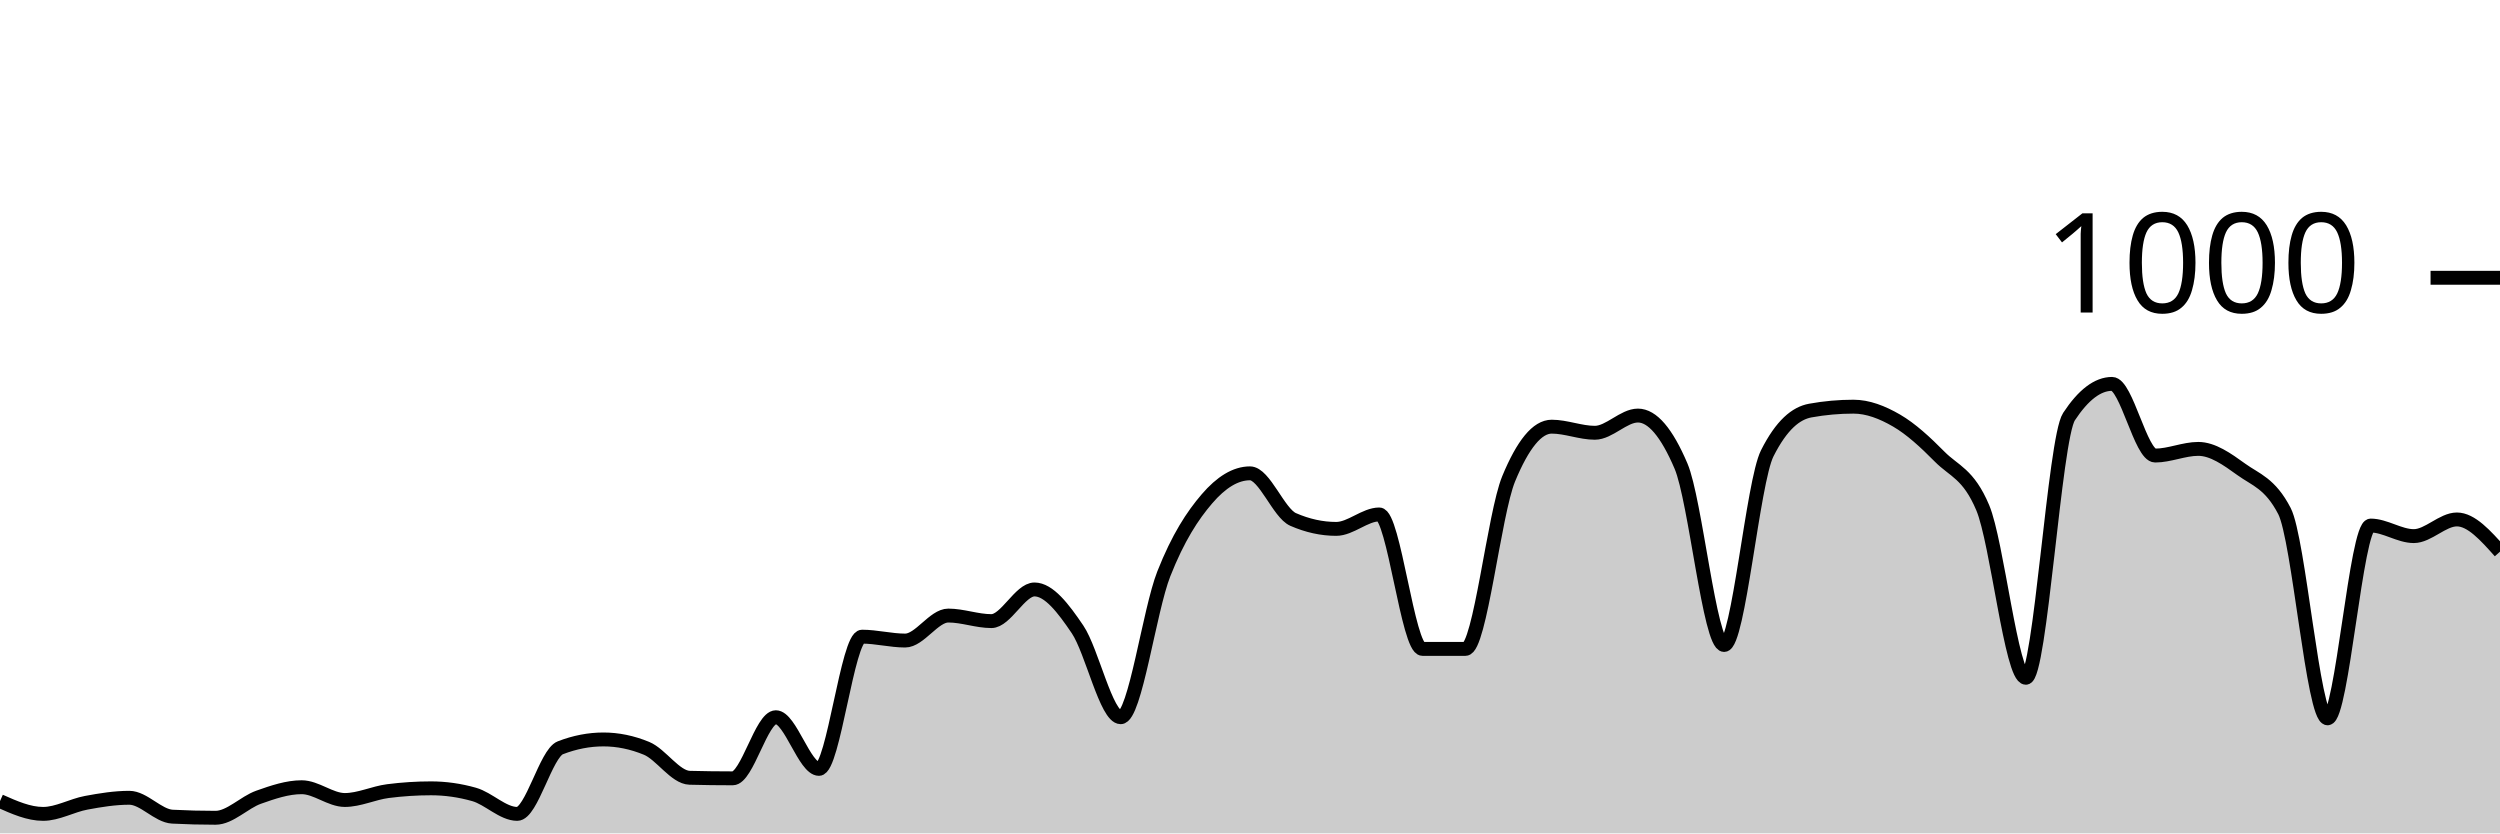
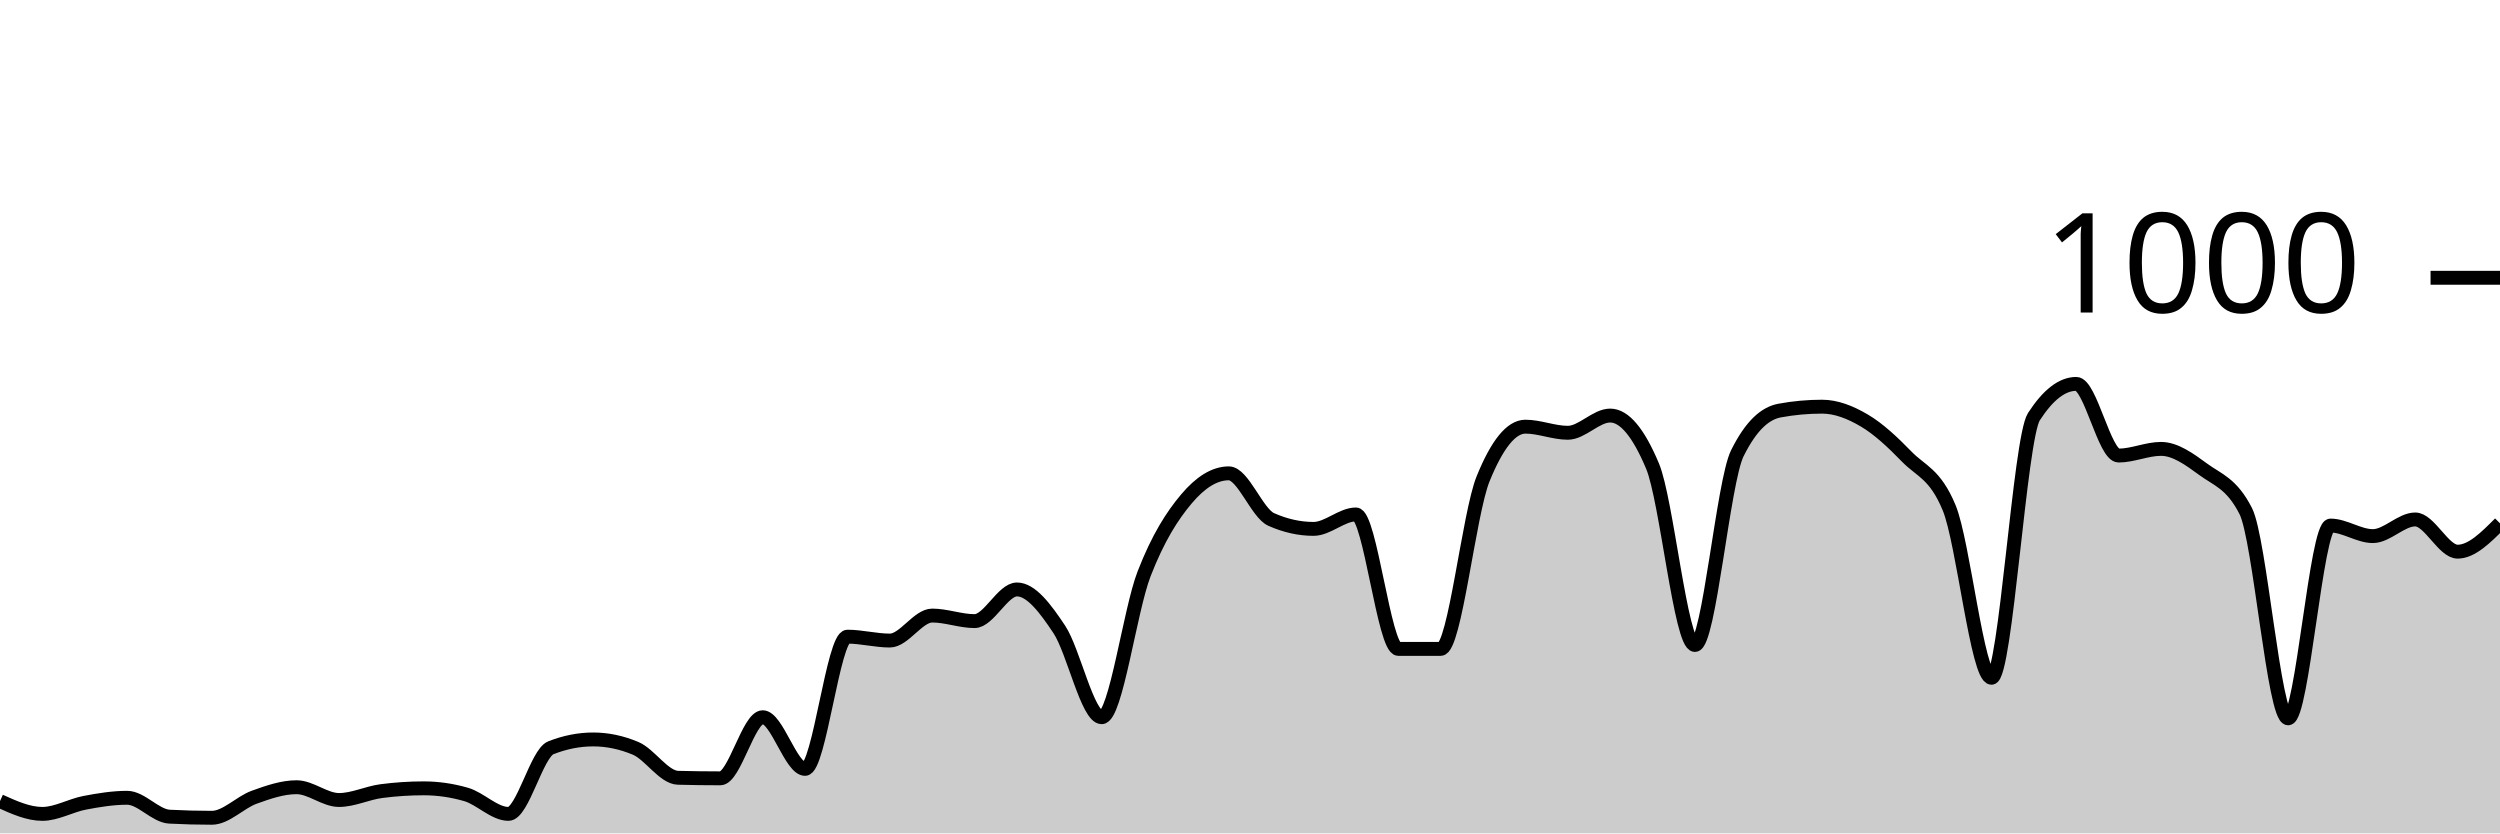
<svg xmlns="http://www.w3.org/2000/svg" viewBox="0 0 180 60">
  <g transform="translate(0,20)">
-     <path class="area" fill="rgba(0, 0, 0, 0.2)" d="M0,37.68C1.034,38.14,2.069,38.6,3.103,38.6C4.138,38.6,5.172,37.993,6.207,37.8C7.241,37.607,8.276,37.44,9.31,37.44C10.345,37.44,11.379,38.747,12.414,38.8C13.448,38.853,14.483,38.88,15.517,38.88C16.552,38.88,17.586,37.767,18.621,37.4C19.655,37.033,20.69,36.68,21.724,36.68C22.759,36.68,23.793,37.6,24.828,37.6C25.862,37.6,26.897,37.093,27.931,36.96C28.966,36.827,30,36.76,31.034,36.76C32.069,36.76,33.103,36.907,34.138,37.2C35.172,37.493,36.207,38.6,37.241,38.6C38.276,38.6,39.31,34.24,40.345,33.84C41.379,33.44,42.414,33.24,43.448,33.24C44.483,33.24,45.517,33.453,46.552,33.88C47.586,34.307,48.621,35.973,49.655,36C50.69,36.027,51.724,36.04,52.759,36.04C53.793,36.04,54.828,31.64,55.862,31.64C56.897,31.64,57.931,35.36,58.966,35.36C60,35.36,61.034,25.84,62.069,25.84C63.103,25.84,64.138,26.12,65.172,26.12C66.207,26.12,67.241,24.32,68.276,24.32C69.31,24.32,70.345,24.72,71.379,24.72C72.414,24.72,73.448,22.44,74.483,22.44C75.517,22.44,76.552,23.787,77.586,25.32C78.621,26.853,79.655,31.64,80.69,31.64C81.724,31.64,82.759,23.94,83.793,21.32C84.828,18.7,85.862,17.127,86.897,15.92C87.931,14.713,88.966,14.08,90,14.08C91.034,14.08,92.069,16.947,93.103,17.4C94.138,17.853,95.172,18.08,96.207,18.08C97.241,18.08,98.276,17.04,99.31,17.04C100.345,17.04,101.379,26.72,102.414,26.72C103.448,26.72,104.483,26.72,105.517,26.72C106.552,26.72,107.586,16.987,108.621,14.48C109.655,11.973,110.69,10.72,111.724,10.72C112.759,10.72,113.793,11.16,114.828,11.16C115.862,11.16,116.897,9.92,117.931,9.92C118.966,9.92,120,11.133,121.034,13.56C122.069,15.987,123.103,26.44,124.138,26.44C125.172,26.44,126.207,14.693,127.241,12.64C128.276,10.587,129.31,9.747,130.345,9.56C131.379,9.373,132.414,9.28,133.448,9.28C134.483,9.28,135.517,9.68,136.552,10.28C137.586,10.88,138.621,11.833,139.655,12.88C140.69,13.927,141.724,14.107,142.759,16.56C143.793,19.013,144.828,28.8,145.862,28.8C146.897,28.8,147.931,11.573,148.966,10C150,8.427,151.034,7.64,152.069,7.64C153.103,7.64,154.138,12.8,155.172,12.8C156.207,12.8,157.241,12.32,158.276,12.32C159.31,12.32,160.345,13.053,161.379,13.8C162.414,14.547,163.448,14.8,164.483,16.8C165.517,18.8,166.552,31.72,167.586,31.72C168.621,31.72,169.655,17.84,170.69,17.84C171.724,17.84,172.759,18.6,173.793,18.6C174.828,18.6,175.862,17.4,176.897,17.4C177.931,17.4,178.966,18.56,180,19.72L180,40C178.966,40,177.931,40,176.897,40C175.862,40,174.828,40,173.793,40C172.759,40,171.724,40,170.69,40C169.655,40,168.621,40,167.586,40C166.552,40,165.517,40,164.483,40C163.448,40,162.414,40,161.379,40C160.345,40,159.31,40,158.276,40C157.241,40,156.207,40,155.172,40C154.138,40,153.103,40,152.069,40C151.034,40,150,40,148.966,40C147.931,40,146.897,40,145.862,40C144.828,40,143.793,40,142.759,40C141.724,40,140.69,40,139.655,40C138.621,40,137.586,40,136.552,40C135.517,40,134.483,40,133.448,40C132.414,40,131.379,40,130.345,40C129.31,40,128.276,40,127.241,40C126.207,40,125.172,40,124.138,40C123.103,40,122.069,40,121.034,40C120,40,118.966,40,117.931,40C116.897,40,115.862,40,114.828,40C113.793,40,112.759,40,111.724,40C110.69,40,109.655,40,108.621,40C107.586,40,106.552,40,105.517,40C104.483,40,103.448,40,102.414,40C101.379,40,100.345,40,99.31,40C98.276,40,97.241,40,96.207,40C95.172,40,94.138,40,93.103,40C92.069,40,91.034,40,90,40C88.966,40,87.931,40,86.897,40C85.862,40,84.828,40,83.793,40C82.759,40,81.724,40,80.69,40C79.655,40,78.621,40,77.586,40C76.552,40,75.517,40,74.483,40C73.448,40,72.414,40,71.379,40C70.345,40,69.31,40,68.276,40C67.241,40,66.207,40,65.172,40C64.138,40,63.103,40,62.069,40C61.034,40,60,40,58.966,40C57.931,40,56.897,40,55.862,40C54.828,40,53.793,40,52.759,40C51.724,40,50.69,40,49.655,40C48.621,40,47.586,40,46.552,40C45.517,40,44.483,40,43.448,40C42.414,40,41.379,40,40.345,40C39.31,40,38.276,40,37.241,40C36.207,40,35.172,40,34.138,40C33.103,40,32.069,40,31.034,40C30,40,28.966,40,27.931,40C26.897,40,25.862,40,24.828,40C23.793,40,22.759,40,21.724,40C20.69,40,19.655,40,18.621,40C17.586,40,16.552,40,15.517,40C14.483,40,13.448,40,12.414,40C11.379,40,10.345,40,9.31,40C8.276,40,7.241,40,6.207,40C5.172,40,4.138,40,3.103,40C2.069,40,1.034,40,0,40Z" />
-     <path class="line" stroke="black" fill="none" d="M0,37.68C1.034,38.14,2.069,38.6,3.103,38.6C4.138,38.6,5.172,37.993,6.207,37.8C7.241,37.607,8.276,37.44,9.31,37.44C10.345,37.44,11.379,38.747,12.414,38.8C13.448,38.853,14.483,38.88,15.517,38.88C16.552,38.88,17.586,37.767,18.621,37.4C19.655,37.033,20.69,36.68,21.724,36.68C22.759,36.68,23.793,37.6,24.828,37.6C25.862,37.6,26.897,37.093,27.931,36.96C28.966,36.827,30,36.76,31.034,36.76C32.069,36.76,33.103,36.907,34.138,37.2C35.172,37.493,36.207,38.6,37.241,38.6C38.276,38.6,39.31,34.24,40.345,33.84C41.379,33.44,42.414,33.24,43.448,33.24C44.483,33.24,45.517,33.453,46.552,33.88C47.586,34.307,48.621,35.973,49.655,36C50.69,36.027,51.724,36.04,52.759,36.04C53.793,36.04,54.828,31.64,55.862,31.64C56.897,31.64,57.931,35.36,58.966,35.36C60,35.36,61.034,25.84,62.069,25.84C63.103,25.84,64.138,26.12,65.172,26.12C66.207,26.12,67.241,24.32,68.276,24.32C69.31,24.32,70.345,24.72,71.379,24.72C72.414,24.72,73.448,22.44,74.483,22.44C75.517,22.44,76.552,23.787,77.586,25.32C78.621,26.853,79.655,31.64,80.69,31.64C81.724,31.64,82.759,23.94,83.793,21.32C84.828,18.7,85.862,17.127,86.897,15.92C87.931,14.713,88.966,14.08,90,14.08C91.034,14.08,92.069,16.947,93.103,17.4C94.138,17.853,95.172,18.08,96.207,18.08C97.241,18.08,98.276,17.04,99.31,17.04C100.345,17.04,101.379,26.72,102.414,26.72C103.448,26.72,104.483,26.72,105.517,26.72C106.552,26.72,107.586,16.987,108.621,14.48C109.655,11.973,110.69,10.72,111.724,10.72C112.759,10.72,113.793,11.16,114.828,11.16C115.862,11.16,116.897,9.92,117.931,9.92C118.966,9.92,120,11.133,121.034,13.56C122.069,15.987,123.103,26.44,124.138,26.44C125.172,26.44,126.207,14.693,127.241,12.64C128.276,10.587,129.31,9.747,130.345,9.56C131.379,9.373,132.414,9.28,133.448,9.28C134.483,9.28,135.517,9.68,136.552,10.28C137.586,10.88,138.621,11.833,139.655,12.88C140.69,13.927,141.724,14.107,142.759,16.56C143.793,19.013,144.828,28.8,145.862,28.8C146.897,28.8,147.931,11.573,148.966,10C150,8.427,151.034,7.64,152.069,7.64C153.103,7.64,154.138,12.8,155.172,12.8C156.207,12.8,157.241,12.32,158.276,12.32C159.31,12.32,160.345,13.053,161.379,13.8C162.414,14.547,163.448,14.8,164.483,16.8C165.517,18.8,166.552,31.72,167.586,31.72C168.621,31.72,169.655,17.84,170.69,17.84C171.724,17.84,172.759,18.6,173.793,18.6C174.828,18.6,175.862,17.4,176.897,17.4C177.931,17.4,178.966,18.56,180,19.72" />
+     <path class="area" fill="rgba(0, 0, 0, 0.2)" d="M0,37.68C1.017,38.14,2.034,38.6,3.051,38.6C4.068,38.6,5.085,37.993,6.102,37.8C7.119,37.607,8.136,37.44,9.153,37.44C10.169,37.44,11.186,38.747,12.203,38.8C13.22,38.853,14.237,38.88,15.254,38.88C16.271,38.88,17.288,37.767,18.305,37.4C19.322,37.033,20.339,36.68,21.356,36.68C22.373,36.68,23.39,37.6,24.407,37.6C25.424,37.6,26.441,37.093,27.458,36.96C28.475,36.827,29.492,36.76,30.508,36.76C31.525,36.76,32.542,36.907,33.559,37.2C34.576,37.493,35.593,38.6,36.61,38.6C37.627,38.6,38.644,34.24,39.661,33.84C40.678,33.44,41.695,33.24,42.712,33.24C43.729,33.24,44.746,33.453,45.763,33.88C46.78,34.307,47.797,35.973,48.814,36C49.831,36.027,50.847,36.04,51.864,36.04C52.881,36.04,53.898,31.64,54.915,31.64C55.932,31.64,56.949,35.36,57.966,35.36C58.983,35.36,60,25.84,61.017,25.84C62.034,25.84,63.051,26.12,64.068,26.12C65.085,26.12,66.102,24.32,67.119,24.32C68.136,24.32,69.153,24.72,70.169,24.72C71.186,24.72,72.203,22.44,73.22,22.44C74.237,22.44,75.254,23.787,76.271,25.32C77.288,26.853,78.305,31.64,79.322,31.64C80.339,31.64,81.356,23.94,82.373,21.32C83.39,18.7,84.407,17.127,85.424,15.92C86.441,14.713,87.458,14.08,88.475,14.08C89.492,14.08,90.508,16.947,91.525,17.4C92.542,17.853,93.559,18.08,94.576,18.08C95.593,18.08,96.61,17.04,97.627,17.04C98.644,17.04,99.661,26.72,100.678,26.72C101.695,26.72,102.712,26.72,103.729,26.72C104.746,26.72,105.763,16.987,106.78,14.48C107.797,11.973,108.814,10.72,109.831,10.72C110.847,10.72,111.864,11.16,112.881,11.16C113.898,11.16,114.915,9.92,115.932,9.92C116.949,9.92,117.966,11.133,118.983,13.56C120,15.987,121.017,26.44,122.034,26.44C123.051,26.44,124.068,14.693,125.085,12.64C126.102,10.587,127.119,9.747,128.136,9.56C129.153,9.373,130.169,9.28,131.186,9.28C132.203,9.28,133.22,9.68,134.237,10.28C135.254,10.88,136.271,11.833,137.288,12.88C138.305,13.927,139.322,14.107,140.339,16.56C141.356,19.013,142.373,28.8,143.39,28.8C144.407,28.8,145.424,11.573,146.441,10C147.458,8.427,148.475,7.64,149.492,7.64C150.508,7.64,151.525,12.8,152.542,12.8C153.559,12.8,154.576,12.32,155.593,12.32C156.61,12.32,157.627,13.053,158.644,13.8C159.661,14.547,160.678,14.8,161.695,16.8C162.712,18.8,163.729,31.72,164.746,31.72C165.763,31.72,166.78,17.84,167.797,17.84C168.814,17.84,169.831,18.6,170.847,18.6C171.864,18.6,172.881,17.4,173.898,17.4C174.915,17.4,175.932,19.72,176.949,19.72C177.966,19.72,178.983,18.7,180,17.68L180,40C178.983,40,177.966,40,176.949,40C175.932,40,174.915,40,173.898,40C172.881,40,171.864,40,170.847,40C169.831,40,168.814,40,167.797,40C166.78,40,165.763,40,164.746,40C163.729,40,162.712,40,161.695,40C160.678,40,159.661,40,158.644,40C157.627,40,156.61,40,155.593,40C154.576,40,153.559,40,152.542,40C151.525,40,150.508,40,149.492,40C148.475,40,147.458,40,146.441,40C145.424,40,144.407,40,143.39,40C142.373,40,141.356,40,140.339,40C139.322,40,138.305,40,137.288,40C136.271,40,135.254,40,134.237,40C133.22,40,132.203,40,131.186,40C130.169,40,129.153,40,128.136,40C127.119,40,126.102,40,125.085,40C124.068,40,123.051,40,122.034,40C121.017,40,120,40,118.983,40C117.966,40,116.949,40,115.932,40C114.915,40,113.898,40,112.881,40C111.864,40,110.847,40,109.831,40C108.814,40,107.797,40,106.78,40C105.763,40,104.746,40,103.729,40C102.712,40,101.695,40,100.678,40C99.661,40,98.644,40,97.627,40C96.61,40,95.593,40,94.576,40C93.559,40,92.542,40,91.525,40C90.508,40,89.492,40,88.475,40C87.458,40,86.441,40,85.424,40C84.407,40,83.39,40,82.373,40C81.356,40,80.339,40,79.322,40C78.305,40,77.288,40,76.271,40C75.254,40,74.237,40,73.22,40C72.203,40,71.186,40,70.169,40C69.153,40,68.136,40,67.119,40C66.102,40,65.085,40,64.068,40C63.051,40,62.034,40,61.017,40C60,40,58.983,40,57.966,40C56.949,40,55.932,40,54.915,40C53.898,40,52.881,40,51.864,40C50.847,40,49.831,40,48.814,40C47.797,40,46.78,40,45.763,40C44.746,40,43.729,40,42.712,40C41.695,40,40.678,40,39.661,40C38.644,40,37.627,40,36.61,40C35.593,40,34.576,40,33.559,40C32.542,40,31.525,40,30.508,40C29.492,40,28.475,40,27.458,40C26.441,40,25.424,40,24.407,40C23.39,40,22.373,40,21.356,40C20.339,40,19.322,40,18.305,40C17.288,40,16.271,40,15.254,40C14.237,40,13.22,40,12.203,40C11.186,40,10.169,40,9.153,40C8.136,40,7.119,40,6.102,40C5.085,40,4.068,40,3.051,40C2.034,40,1.017,40,0,40Z" />
+     <path class="line" stroke="black" fill="none" d="M0,37.68C1.017,38.14,2.034,38.6,3.051,38.6C4.068,38.6,5.085,37.993,6.102,37.8C7.119,37.607,8.136,37.44,9.153,37.44C10.169,37.44,11.186,38.747,12.203,38.8C13.22,38.853,14.237,38.88,15.254,38.88C16.271,38.88,17.288,37.767,18.305,37.4C19.322,37.033,20.339,36.68,21.356,36.68C22.373,36.68,23.39,37.6,24.407,37.6C25.424,37.6,26.441,37.093,27.458,36.96C28.475,36.827,29.492,36.76,30.508,36.76C31.525,36.76,32.542,36.907,33.559,37.2C34.576,37.493,35.593,38.6,36.61,38.6C37.627,38.6,38.644,34.24,39.661,33.84C40.678,33.44,41.695,33.24,42.712,33.24C43.729,33.24,44.746,33.453,45.763,33.88C46.78,34.307,47.797,35.973,48.814,36C49.831,36.027,50.847,36.04,51.864,36.04C52.881,36.04,53.898,31.64,54.915,31.64C55.932,31.64,56.949,35.36,57.966,35.36C58.983,35.36,60,25.84,61.017,25.84C62.034,25.84,63.051,26.12,64.068,26.12C65.085,26.12,66.102,24.32,67.119,24.32C68.136,24.32,69.153,24.72,70.169,24.72C71.186,24.72,72.203,22.44,73.22,22.44C74.237,22.44,75.254,23.787,76.271,25.32C77.288,26.853,78.305,31.64,79.322,31.64C80.339,31.64,81.356,23.94,82.373,21.32C83.39,18.7,84.407,17.127,85.424,15.92C86.441,14.713,87.458,14.08,88.475,14.08C89.492,14.08,90.508,16.947,91.525,17.4C92.542,17.853,93.559,18.08,94.576,18.08C95.593,18.08,96.61,17.04,97.627,17.04C98.644,17.04,99.661,26.72,100.678,26.72C101.695,26.72,102.712,26.72,103.729,26.72C104.746,26.72,105.763,16.987,106.78,14.48C107.797,11.973,108.814,10.72,109.831,10.72C110.847,10.72,111.864,11.16,112.881,11.16C113.898,11.16,114.915,9.92,115.932,9.92C116.949,9.92,117.966,11.133,118.983,13.56C120,15.987,121.017,26.44,122.034,26.44C123.051,26.44,124.068,14.693,125.085,12.64C126.102,10.587,127.119,9.747,128.136,9.56C129.153,9.373,130.169,9.28,131.186,9.28C132.203,9.28,133.22,9.68,134.237,10.28C135.254,10.88,136.271,11.833,137.288,12.88C138.305,13.927,139.322,14.107,140.339,16.56C141.356,19.013,142.373,28.8,143.39,28.8C144.407,28.8,145.424,11.573,146.441,10C147.458,8.427,148.475,7.64,149.492,7.64C150.508,7.64,151.525,12.8,152.542,12.8C153.559,12.8,154.576,12.32,155.593,12.32C156.61,12.32,157.627,13.053,158.644,13.8C159.661,14.547,160.678,14.8,161.695,16.8C162.712,18.8,163.729,31.72,164.746,31.72C165.763,31.72,166.78,17.84,167.797,17.84C168.814,17.84,169.831,18.6,170.847,18.6C171.864,18.6,172.881,17.4,173.898,17.4C174.915,17.4,175.932,19.72,176.949,19.72C177.966,19.72,178.983,18.7,180,17.68" />
    <path class="axis-ceiling" stroke-width="1" stroke="black" fill="none" d="M175,0L180,0" />
    <text class="axis-ceiling-label" font-family="sans-serif" text-anchor="end" font-size="10px" x="170" y="2.5">1000</text>
  </g>
</svg>
